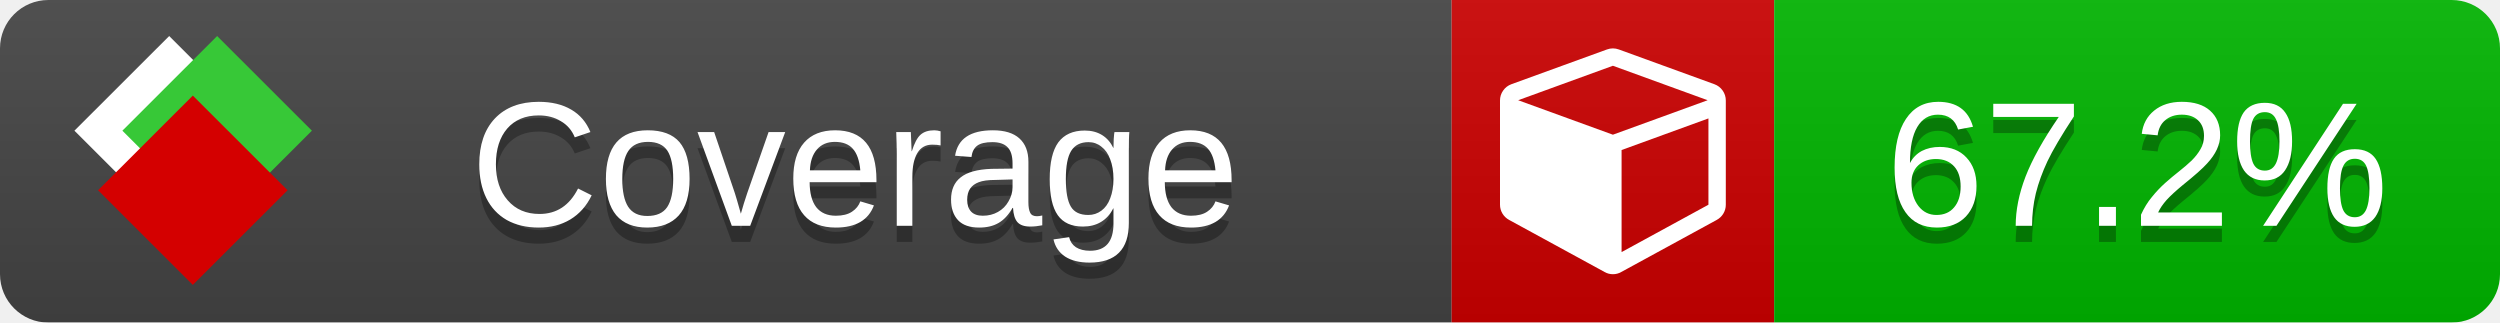
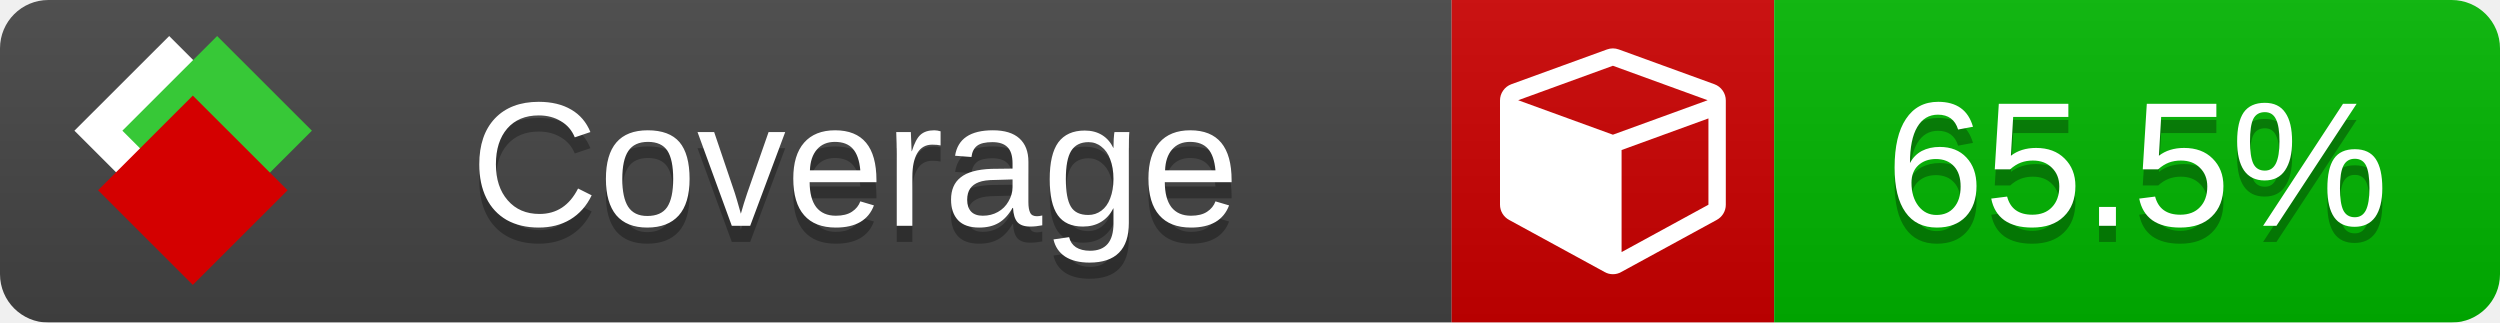
<svg xmlns="http://www.w3.org/2000/svg" xmlns:xlink="http://www.w3.org/1999/xlink" width="155" height="20">
  <style type="text/css">
          
            @keyframes fade1 {
                0% { visibility: visible; opacity: 1; }
               23% { visibility: visible; opacity: 1; }
               25% { visibility: hidden; opacity: 0; }
               48% { visibility: hidden; opacity: 0; }
               50% { visibility: hidden; opacity: 0; }
               73% { visibility: hidden; opacity: 0; }
               75% { visibility: hidden; opacity: 0; }
               98% { visibility: hidden; opacity: 0; }
              100% { visibility: visible; opacity: 1; }
            }
            @keyframes fade2 {
                0% { visibility: hidden; opacity: 0; }
               23% { visibility: hidden; opacity: 0; }
               25% { visibility: visible; opacity: 1; }
               48% { visibility: visible; opacity: 1; }
               50% { visibility: hidden; opacity: 0; }
               73% { visibility: hidden; opacity: 0; }
               75% { visibility: hidden; opacity: 0; }
               98% { visibility: hidden; opacity: 0; }
              100% { visibility: hidden; opacity: 0; }
            }
            @keyframes fade3 {
                0% { visibility: hidden; opacity: 0; }
               23% { visibility: hidden; opacity: 0; }
               25% { visibility: hidden; opacity: 0; }
               48% { visibility: hidden; opacity: 0; }
               50% { visibility: visible; opacity: 1; }
               73% { visibility: visible; opacity: 1; }
               75% { visibility: hidden; opacity: 0; }
               98% { visibility: hidden; opacity: 0; }
              100% { visibility: hidden; opacity: 0; }
            }
            @keyframes fade4 {
                0% { visibility: hidden; opacity: 0; }
               23% { visibility: hidden; opacity: 0; }
               25% { visibility: hidden; opacity: 0; }
               48% { visibility: hidden; opacity: 0; }
               50% { visibility: hidden; opacity: 0; }
               73% { visibility: hidden; opacity: 0; }
               75% { visibility: visible; opacity: 1; }
               98% { visibility: visible; opacity: 1; }
              100% { visibility: hidden; opacity: 0; }
            }
            .linecoverage {
                animation-duration: 15s;
                animation-name: fade1;
                animation-iteration-count: infinite;
            }
            .branchcoverage {
                animation-duration: 15s;
                animation-name: fade2;
                animation-iteration-count: infinite;
            }
            .methodcoverage {
                animation-duration: 15s;
                animation-name: fade3;
                animation-iteration-count: infinite;
            }
            .fullmethodcoverage {
                animation-duration: 15s;
                animation-name: fade4;
                animation-iteration-count: infinite;
            }
          
    </style>
  <defs>
    <linearGradient id="gradient" x2="0" y2="100%">
      <stop offset="0" stop-color="#bbb" stop-opacity=".1" />
      <stop offset="1" stop-opacity=".1" />
    </linearGradient>
    <linearGradient id="c">
      <stop offset="0" stop-color="#d40000" />
      <stop offset="1" stop-color="#ff2a2a" />
    </linearGradient>
    <linearGradient id="a">
      <stop offset="0" stop-color="#e0e0de" />
      <stop offset="1" stop-color="#fff" />
    </linearGradient>
    <linearGradient id="b">
      <stop offset="0" stop-color="#37c837" />
      <stop offset="1" stop-color="#217821" />
    </linearGradient>
    <linearGradient xlink:href="#a" id="e" x1="106.44" x2="69.96" y1="-11.96" y2="-46.84" gradientTransform="matrix(-.8426 -.00045 -.00045 -.8426 -94.27 -75.82)" gradientUnits="userSpaceOnUse" />
    <linearGradient xlink:href="#b" id="f" x1="56.19" x2="77.97" y1="-23.45" y2="10.62" gradientTransform="matrix(.8426 .00045 .00045 .8426 94.27 75.82)" gradientUnits="userSpaceOnUse" />
    <linearGradient xlink:href="#c" id="g" x1="79.98" x2="132.9" y1="10.79" y2="10.79" gradientTransform="matrix(.8426 .00045 .00045 .8426 94.27 75.82)" gradientUnits="userSpaceOnUse" />
    <mask id="mask">
      <rect width="155" height="20" rx="3" fill="#fff" />
    </mask>
    <g id="icon" transform="matrix(.04486 0 0 .04481 -.48 -.63)">
      <rect width="52.92" height="52.92" x="-109.72" y="-27.13" fill="url(#e)" transform="rotate(-135)" />
      <rect width="52.92" height="52.92" x="70.19" y="-39.18" fill="url(#f)" transform="rotate(45)" />
      <rect width="52.92" height="52.92" x="80.05" y="-15.74" fill="url(#g)" transform="rotate(45)" />
    </g>
  </defs>
  <g mask="url(#mask)">
    <rect x="0" y="0" width="90" height="20" fill="#444" />
    <rect x="90" y="0" width="20" height="20" fill="#c00" />
    <rect x="110" y="0" width="45" height="20" fill="#00B600" />
    <rect x="0" y="0" width="155" height="20" fill="url(#gradient)" />
  </g>
  <g>
    <path class="" fill="#fff" d="m 100.538,15.629 5.385,-2.936 v -5.351 l -5.385,1.96 z M 100,8.351 105.873,6.214 100,4.077 94.127,6.214 Z m 7,-2.12 v 6.462 q 0,0.294 -0.151,0.547 -0.151,0.252 -0.412,0.395 l -5.923,3.231 q -0.236,0.135 -0.513,0.135 -0.278,0 -0.513,-0.135 l -5.923,-3.231 Q 93.303,13.492 93.151,13.239 93,12.987 93,12.692 v -6.462 q 0,-0.337 0.194,-0.614 0.194,-0.278 0.513,-0.395 l 5.923,-2.154 q 0.185,-0.067 0.37,-0.067 0.185,0 0.37,0.067 l 5.923,2.154 q 0.32,0.118 0.513,0.395 Q 107,5.894 107,6.231 Z" />
  </g>
  <g fill="#fff" text-anchor="middle" font-family="Verdana,Arial,Geneva,sans-serif" font-size="11">
    <a xlink:href="https://github.com/danielpalme/ReportGenerator" target="_top">
      <use xlink:href="#icon" transform="translate(3,1) scale(3.5)" />
    </a>
    <text x="53" y="15" fill="#010101" fill-opacity=".3">Coverage</text>
    <text x="53" y="14" fill="#fff">Coverage</text>
-     <text class="" x="132.5" y="15" fill="#010101" fill-opacity=".3">67.2%</text>
-     <text class="" x="132.5" y="14">67.2%</text>
+     <text class="" x="132.5" y="15" fill="#010101" fill-opacity=".3">65.5%</text>
+     <text class="" x="132.5" y="14">65.5%</text>
  </g>
  <g>
    <rect class="" x="90" y="0" width="65" height="20" fill-opacity="0" />
  </g>
</svg>
